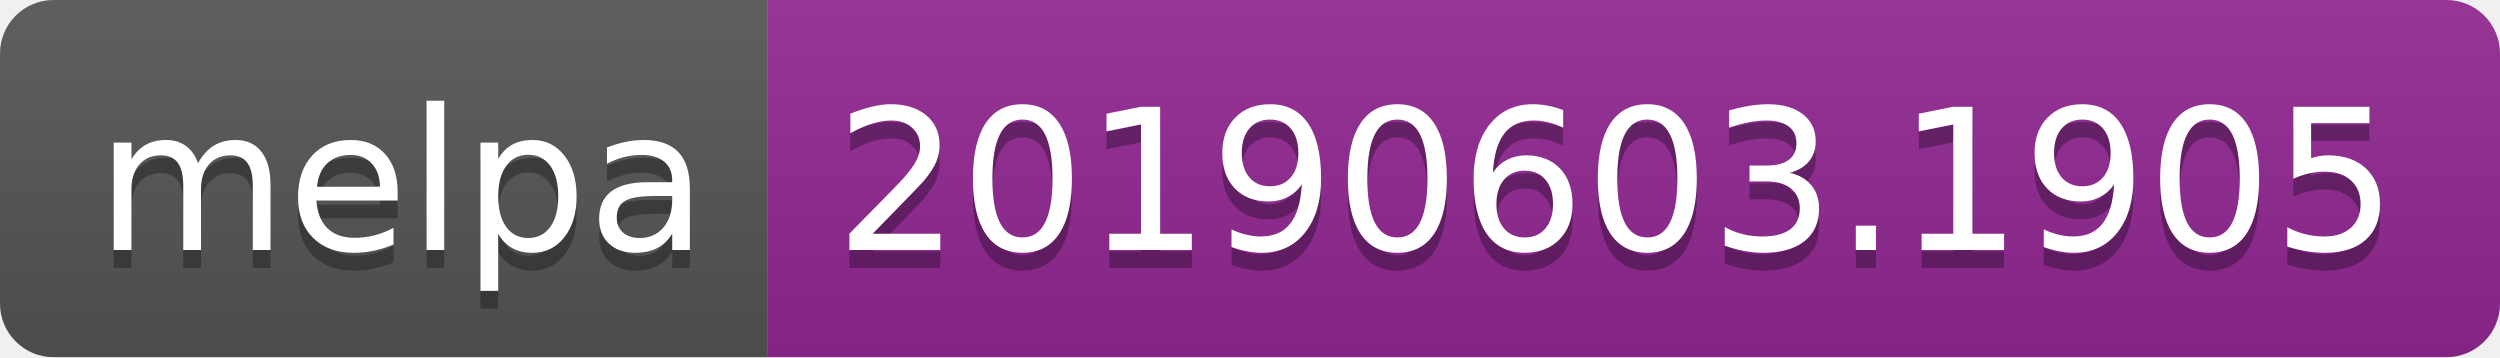
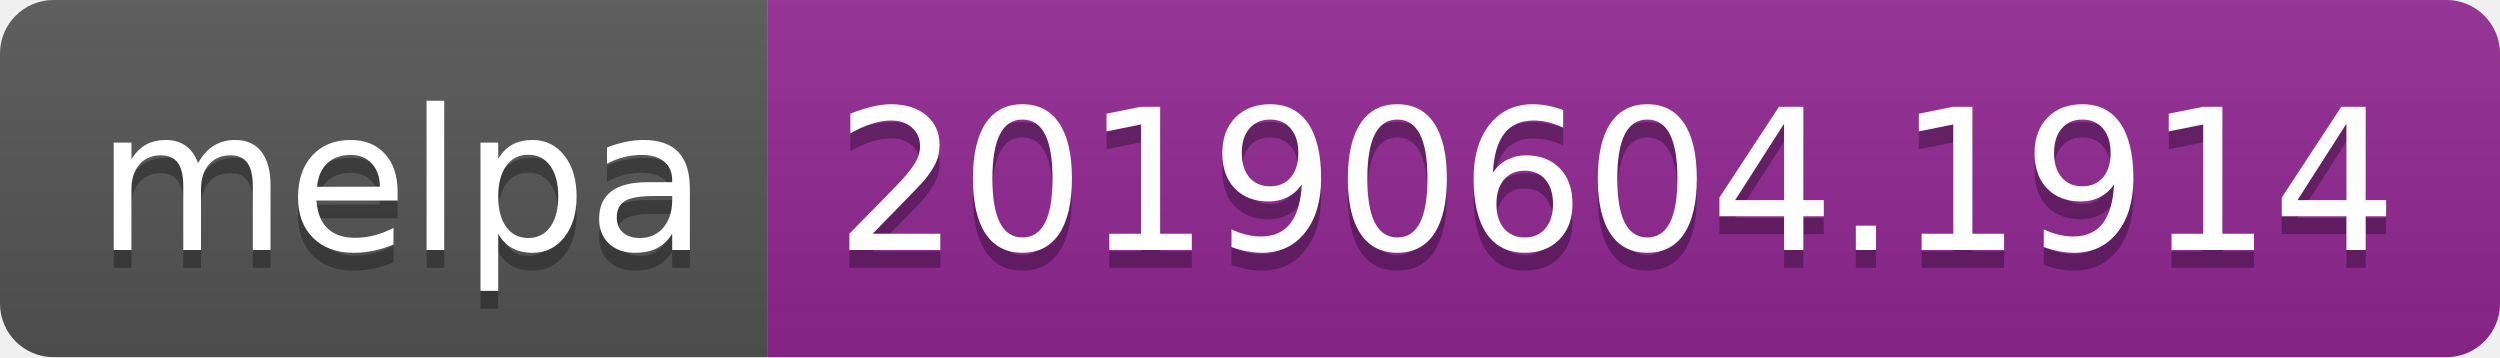
<svg xmlns="http://www.w3.org/2000/svg" width="140" height="20">
  <linearGradient id="b" x2="0" y2="100%">
    <stop offset="0" stop-color="#bbb" stop-opacity=".1" />
    <stop offset="1" stop-opacity=".1" />
  </linearGradient>
  <clipPath id="a">
    <rect width="140" height="20" rx="3" fill="#fff" />
  </clipPath>
  <g clip-path="url(#a)">
    <path fill="#555" d="M0 0h43v20H0z" />
    <path fill="#922793" d="M43 0h97v20H43z" />
    <path fill="url(#b)" d="M0 0h140v20H0z" />
  </g>
  <g fill="#fff" text-anchor="middle" font-family="DejaVu Sans,Verdana,Geneva,sans-serif" font-size="110">
    <text x="225" y="150" fill="#010101" fill-opacity=".3" transform="scale(.1)" textLength="330">melpa</text>
    <text x="225" y="140" transform="scale(.1)" textLength="330">melpa</text>
-     <text x="905" y="150" fill="#010101" fill-opacity=".3" transform="scale(.1)" textLength="870">20190603.1905</text>
-     <text x="905" y="140" transform="scale(.1)" textLength="870">20190603.1905</text>
+     <text x="905" y="150" fill="#010101" fill-opacity=".3" transform="scale(.1)" textLength="870">20190604.1914</text>
+     <text x="905" y="140" transform="scale(.1)" textLength="870">20190604.1914</text>
  </g>
</svg>
